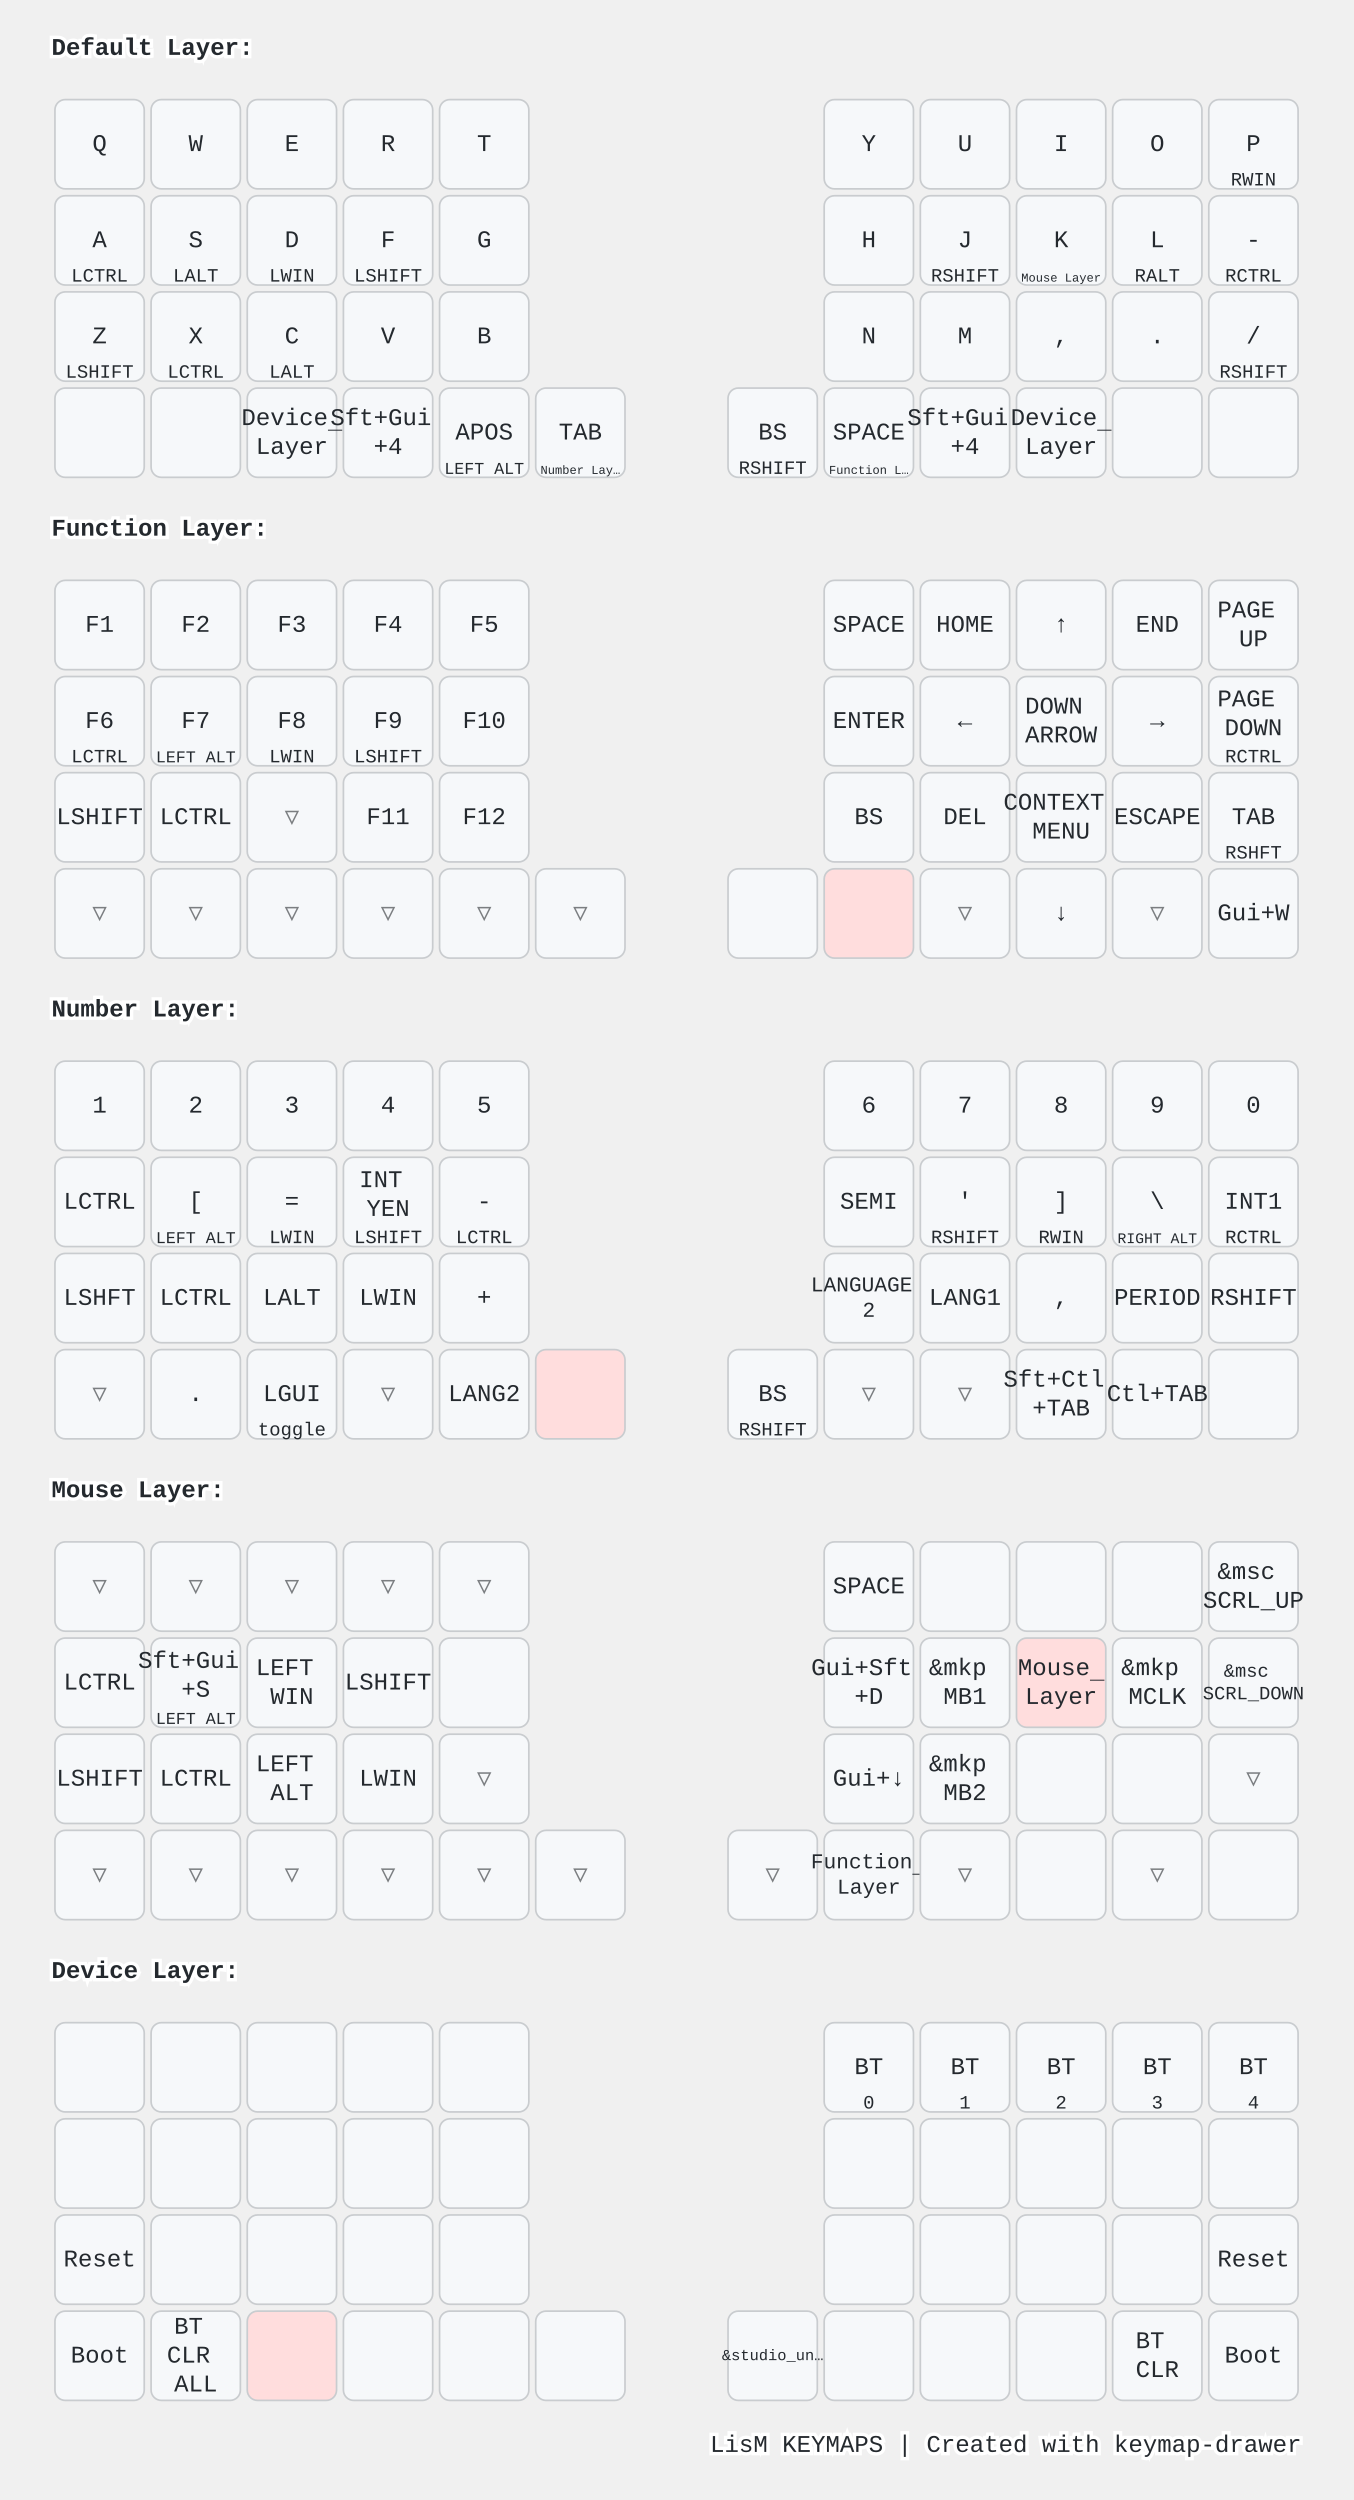
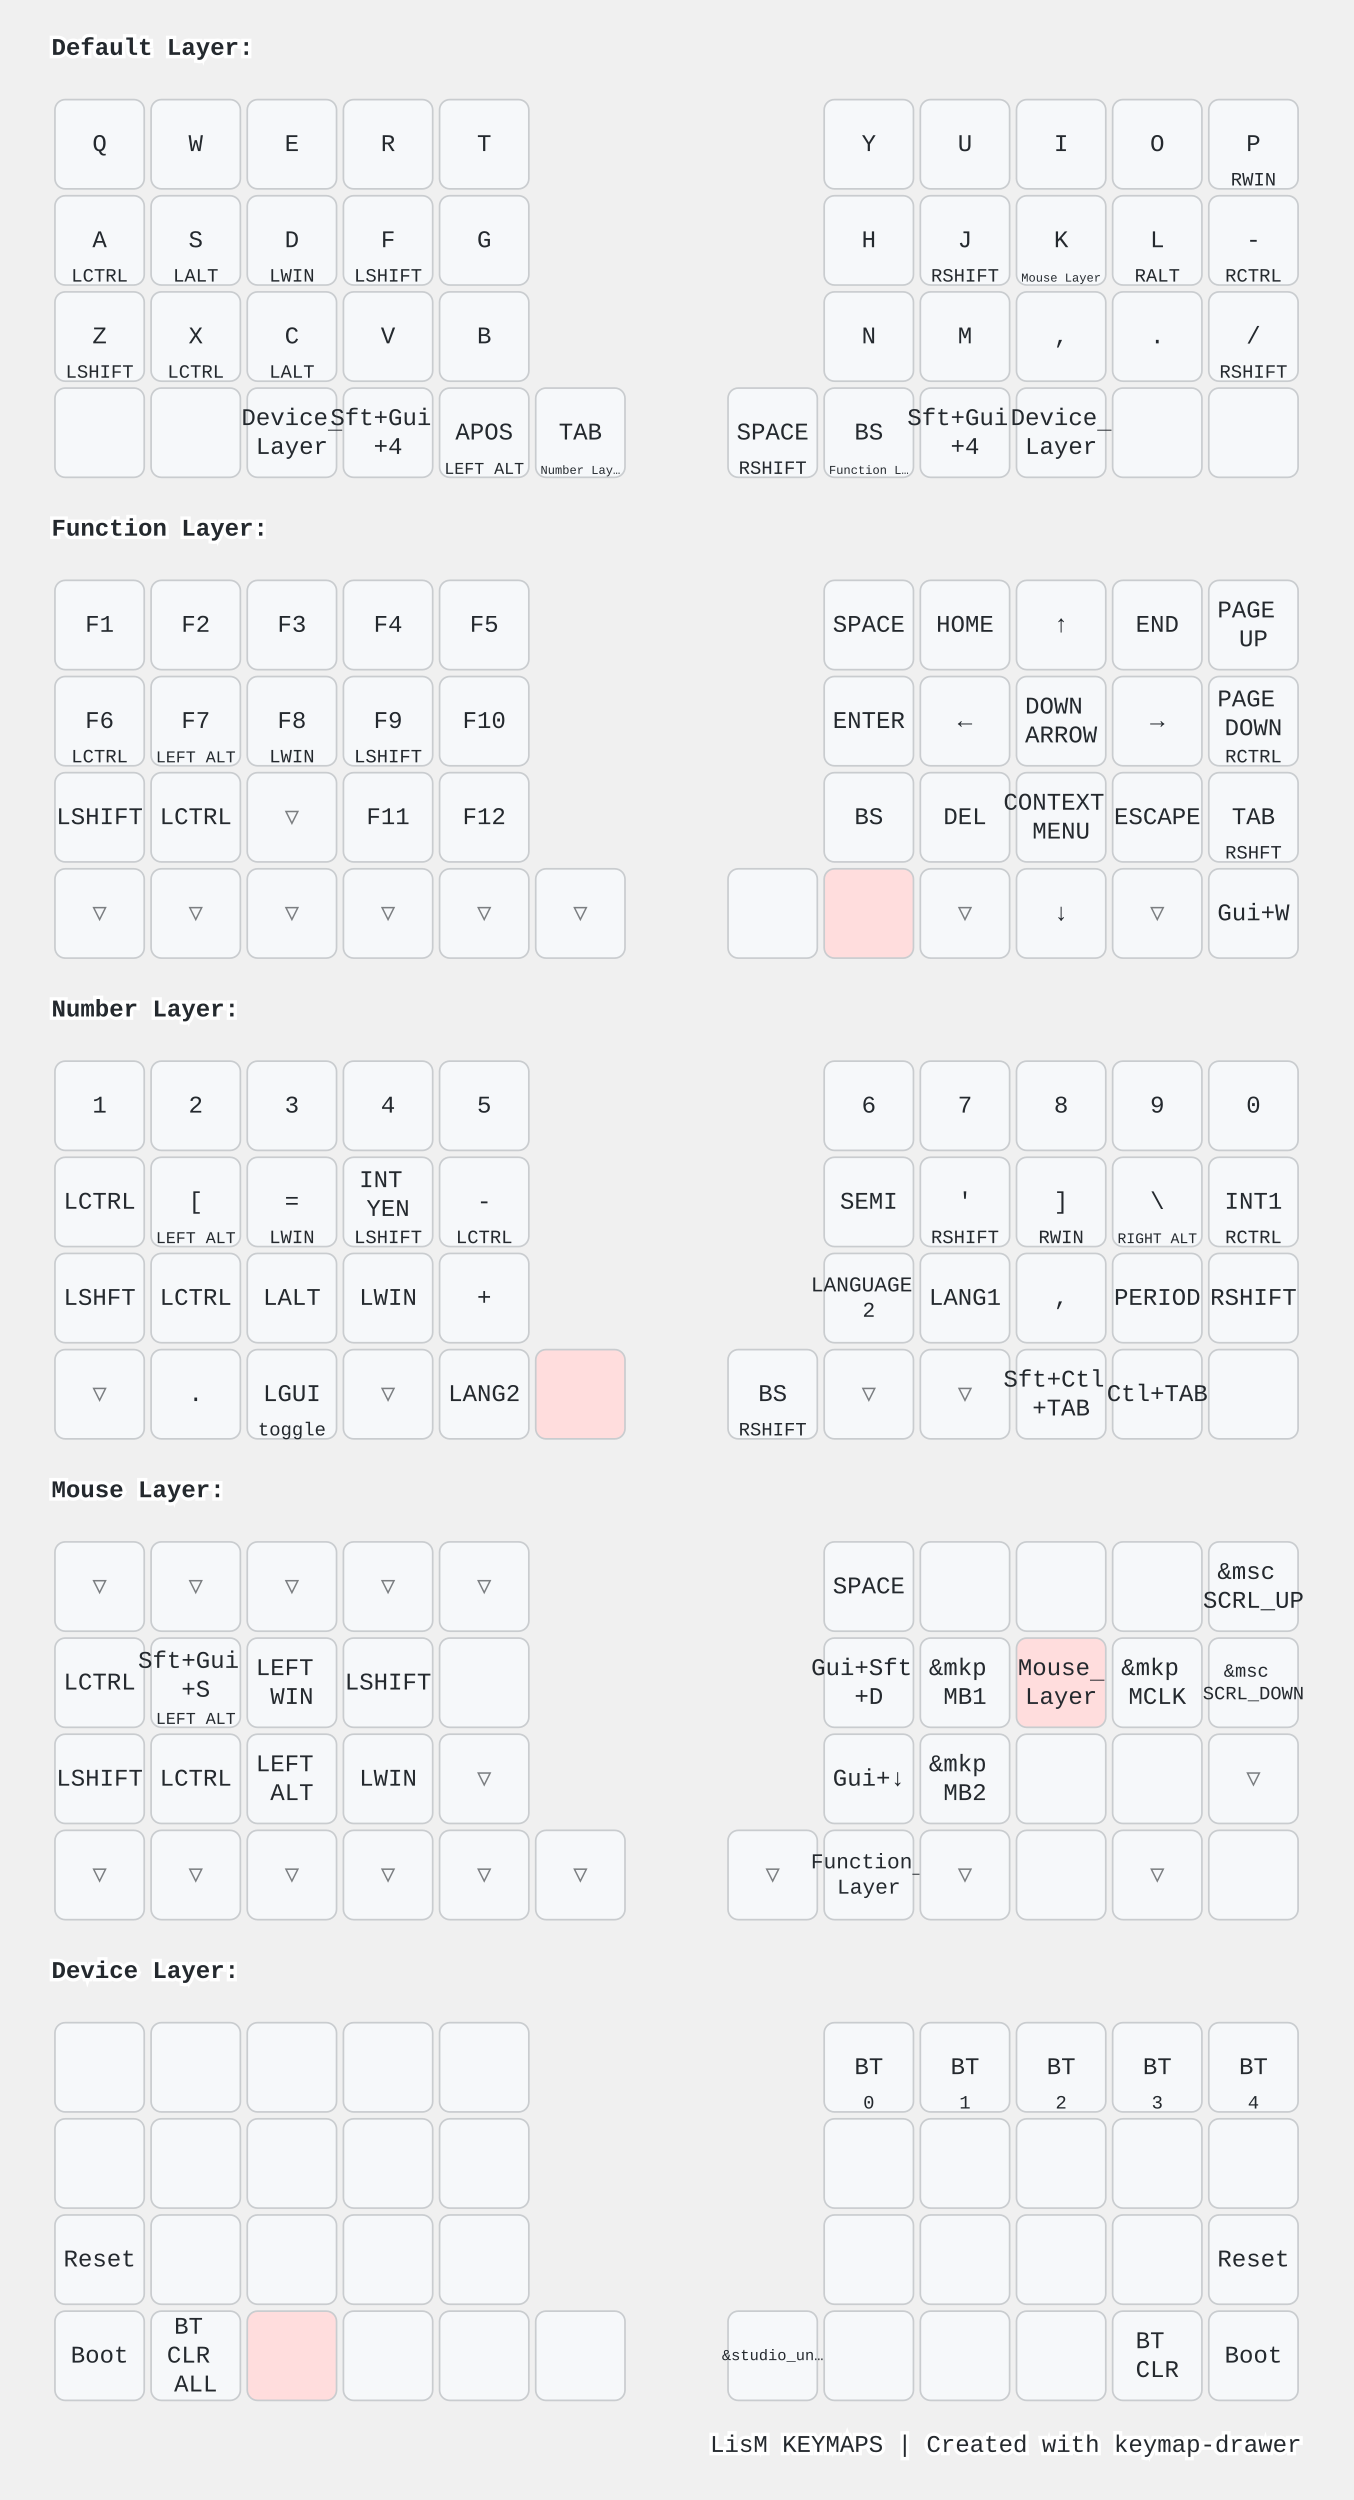
<svg xmlns="http://www.w3.org/2000/svg" width="788" height="1456" viewBox="0 0 788 1456" class="keymap">
  <style>/* inherit to force styles through use tags */
svg path {
    fill: inherit;
}

/* font and background color specifications */
svg.keymap {
    font-family: SFMono-Regular,Consolas,Liberation Mono,Menlo,monospace;
    font-size: 14px;
    font-kerning: normal;
    text-rendering: optimizeLegibility;
    fill: #24292e;
}

/* default key styling */
rect.key {
    fill: #f6f8fa;
}

rect.key, rect.combo {
    stroke: #c9cccf;
    stroke-width: 1;
}

/* default key side styling, only used is draw_key_sides is set */
rect.side {
    filter: brightness(90%);
}

/* color accent for combo boxes */
rect.combo, rect.combo-separate {
    fill: #cdf;
}

/* color accent for held keys */
rect.held, rect.combo.held {
    fill: #fdd;
}

/* color accent for ghost (optional) keys */
rect.ghost, rect.combo.ghost {
    stroke-dasharray: 4, 4;
    stroke-width: 2;
}

text {
    text-anchor: middle;
    dominant-baseline: middle;
}

/* styling for layer labels */
text.label {
    font-weight: bold;
    text-anchor: start;
    stroke: white;
    stroke-width: 4;
    paint-order: stroke;
}

/* styling for optional footer */
text.footer {
    text-anchor: end;
    dominant-baseline: auto;
    stroke: white;
    stroke-width: 4;
    paint-order: stroke;
}

/* styling for combo tap, and key non-tap label text */
text.combo, text.hold, text.shifted, text.left, text.right, text.tl, text.tr, text.bl, text.br {
    font-size: 11px;
}

text.hold, text.bl, text.br {
    text-anchor: middle;
    dominant-baseline: auto;
}

text.shifted, text.tl, text.tr {
    text-anchor: middle;
    dominant-baseline: hanging;
}

text.left, text.tl, text.bl {
    text-anchor: start;
}

text.right, text.tr, text.br {
    text-anchor: end;
}

text.layer-activator {
    text-decoration: underline;
}

/* styling for hold/shifted label text in combo box */
text.combo.hold, text.combo.shifted, text.combo.left, text.combo.right {
    font-size: 8px;
}

/* lighter symbol for transparent keys */
text.trans {
    fill: #7b7e81;
}

/* styling for combo dendrons */
path.combo {
    stroke-width: 1;
    stroke: gray;
    fill: none;
}

/* Start Tabler Icons Cleanup */
/* cannot use height/width with glyphs */
.icon-tabler &gt; path {
    fill: inherit;
    stroke: inherit;
    stroke-width: 2;
}
/* hide tabler's default box */
.icon-tabler &gt; path[stroke="none"][fill="none"] {
    visibility: hidden;
}
/* End Tabler Icons Cleanup */

@media (prefers-color-scheme: dark) {
svg.keymap { fill: #d1d6db; }
rect.key { fill: #3f4750; }
rect.key, rect.combo { stroke: #60666c; }
rect.combo, rect.combo-separate { fill: #1f3d7a; }
rect.held, rect.combo.held { fill: #854747; }
text.label, text.footer { stroke: black; }
text.trans { fill: #7e8184; }
path.combo { stroke: #7f7f7f; }

}</style>
  <g transform="translate(30, 0)" class="layer-Default Layer">
    <text x="0" y="28" class="label" id="Default-Layer">Default Layer:</text>
    <g transform="translate(0, 56)">
      <g transform="translate(28, 28)" class="key keypos-0">
        <rect rx="6" ry="6" x="-26" y="-26" width="52" height="52" class="key" />
        <text x="0" y="0" class="key tap">Q</text>
      </g>
      <g transform="translate(84, 28)" class="key keypos-1">
        <rect rx="6" ry="6" x="-26" y="-26" width="52" height="52" class="key" />
        <text x="0" y="0" class="key tap">W</text>
      </g>
      <g transform="translate(140, 28)" class="key keypos-2">
        <rect rx="6" ry="6" x="-26" y="-26" width="52" height="52" class="key" />
        <text x="0" y="0" class="key tap">E</text>
      </g>
      <g transform="translate(196, 28)" class="key keypos-3">
        <rect rx="6" ry="6" x="-26" y="-26" width="52" height="52" class="key" />
        <text x="0" y="0" class="key tap">R</text>
      </g>
      <g transform="translate(252, 28)" class="key keypos-4">
        <rect rx="6" ry="6" x="-26" y="-26" width="52" height="52" class="key" />
        <text x="0" y="0" class="key tap">T</text>
      </g>
      <g transform="translate(476, 28)" class="key keypos-5">
        <rect rx="6" ry="6" x="-26" y="-26" width="52" height="52" class="key" />
        <text x="0" y="0" class="key tap">Y</text>
      </g>
      <g transform="translate(532, 28)" class="key keypos-6">
        <rect rx="6" ry="6" x="-26" y="-26" width="52" height="52" class="key" />
        <text x="0" y="0" class="key tap">U</text>
      </g>
      <g transform="translate(588, 28)" class="key keypos-7">
        <rect rx="6" ry="6" x="-26" y="-26" width="52" height="52" class="key" />
        <text x="0" y="0" class="key tap">I</text>
      </g>
      <g transform="translate(644, 28)" class="key keypos-8">
        <rect rx="6" ry="6" x="-26" y="-26" width="52" height="52" class="key" />
        <text x="0" y="0" class="key tap">O</text>
      </g>
      <g transform="translate(700, 28)" class="key keypos-9">
        <rect rx="6" ry="6" x="-26" y="-26" width="52" height="52" class="key" />
        <text x="0" y="0" class="key tap">P</text>
        <text x="0" y="24" class="key hold">RWIN</text>
      </g>
      <g transform="translate(28, 84)" class="key keypos-10">
        <rect rx="6" ry="6" x="-26" y="-26" width="52" height="52" class="key" />
        <text x="0" y="0" class="key tap">A</text>
        <text x="0" y="24" class="key hold">LCTRL</text>
      </g>
      <g transform="translate(84, 84)" class="key keypos-11">
        <rect rx="6" ry="6" x="-26" y="-26" width="52" height="52" class="key" />
        <text x="0" y="0" class="key tap">S</text>
        <text x="0" y="24" class="key hold">LALT</text>
      </g>
      <g transform="translate(140, 84)" class="key keypos-12">
        <rect rx="6" ry="6" x="-26" y="-26" width="52" height="52" class="key" />
        <text x="0" y="0" class="key tap">D</text>
        <text x="0" y="24" class="key hold">LWIN</text>
      </g>
      <g transform="translate(196, 84)" class="key keypos-13">
        <rect rx="6" ry="6" x="-26" y="-26" width="52" height="52" class="key" />
        <text x="0" y="0" class="key tap">F</text>
        <text x="0" y="24" class="key hold">LSHIFT</text>
      </g>
      <g transform="translate(252, 84)" class="key keypos-14">
        <rect rx="6" ry="6" x="-26" y="-26" width="52" height="52" class="key" />
        <text x="0" y="0" class="key tap">G</text>
      </g>
      <g transform="translate(476, 84)" class="key keypos-15">
        <rect rx="6" ry="6" x="-26" y="-26" width="52" height="52" class="key" />
        <text x="0" y="0" class="key tap">H</text>
      </g>
      <g transform="translate(532, 84)" class="key keypos-16">
        <rect rx="6" ry="6" x="-26" y="-26" width="52" height="52" class="key" />
        <text x="0" y="0" class="key tap">J</text>
        <text x="0" y="24" class="key hold">RSHIFT</text>
      </g>
      <g transform="translate(588, 84)" class="key keypos-17">
        <rect rx="6" ry="6" x="-26" y="-26" width="52" height="52" class="key" />
        <text x="0" y="0" class="key tap">K</text>
        <a href="#Mouse-Layer">
          <text x="0" y="24" class="key hold layer-activator">
            <tspan style="font-size: 64%">Mouse Layer</tspan>
          </text>
        </a>
      </g>
      <g transform="translate(644, 84)" class="key keypos-18">
        <rect rx="6" ry="6" x="-26" y="-26" width="52" height="52" class="key" />
        <text x="0" y="0" class="key tap">L</text>
        <text x="0" y="24" class="key hold">RALT</text>
      </g>
      <g transform="translate(700, 84)" class="key keypos-19">
        <rect rx="6" ry="6" x="-26" y="-26" width="52" height="52" class="key" />
        <text x="0" y="0" class="key tap">-</text>
        <text x="0" y="24" class="key hold">RCTRL</text>
      </g>
      <g transform="translate(28, 140)" class="key keypos-20">
        <rect rx="6" ry="6" x="-26" y="-26" width="52" height="52" class="key" />
        <text x="0" y="0" class="key tap">Z</text>
        <text x="0" y="24" class="key hold">LSHIFT</text>
      </g>
      <g transform="translate(84, 140)" class="key keypos-21">
        <rect rx="6" ry="6" x="-26" y="-26" width="52" height="52" class="key" />
        <text x="0" y="0" class="key tap">X</text>
        <text x="0" y="24" class="key hold">LCTRL</text>
      </g>
      <g transform="translate(140, 140)" class="key keypos-22">
        <rect rx="6" ry="6" x="-26" y="-26" width="52" height="52" class="key" />
        <text x="0" y="0" class="key tap">C</text>
        <text x="0" y="24" class="key hold">LALT</text>
      </g>
      <g transform="translate(196, 140)" class="key keypos-23">
        <rect rx="6" ry="6" x="-26" y="-26" width="52" height="52" class="key" />
        <text x="0" y="0" class="key tap">V</text>
      </g>
      <g transform="translate(252, 140)" class="key keypos-24">
        <rect rx="6" ry="6" x="-26" y="-26" width="52" height="52" class="key" />
        <text x="0" y="0" class="key tap">B</text>
      </g>
      <g transform="translate(476, 140)" class="key keypos-25">
        <rect rx="6" ry="6" x="-26" y="-26" width="52" height="52" class="key" />
        <text x="0" y="0" class="key tap">N</text>
      </g>
      <g transform="translate(532, 140)" class="key keypos-26">
        <rect rx="6" ry="6" x="-26" y="-26" width="52" height="52" class="key" />
        <text x="0" y="0" class="key tap">M</text>
      </g>
      <g transform="translate(588, 140)" class="key keypos-27">
        <rect rx="6" ry="6" x="-26" y="-26" width="52" height="52" class="key" />
        <text x="0" y="0" class="key tap">,</text>
      </g>
      <g transform="translate(644, 140)" class="key keypos-28">
        <rect rx="6" ry="6" x="-26" y="-26" width="52" height="52" class="key" />
        <text x="0" y="0" class="key tap">.</text>
      </g>
      <g transform="translate(700, 140)" class="key keypos-29">
        <rect rx="6" ry="6" x="-26" y="-26" width="52" height="52" class="key" />
        <text x="0" y="0" class="key tap">/</text>
        <text x="0" y="24" class="key hold">RSHIFT</text>
      </g>
      <g transform="translate(28, 196)" class="key keypos-30">
        <rect rx="6" ry="6" x="-26" y="-26" width="52" height="52" class="key" />
      </g>
      <g transform="translate(84, 196)" class="key keypos-31">
        <rect rx="6" ry="6" x="-26" y="-26" width="52" height="52" class="key" />
      </g>
      <g transform="translate(140, 196)" class="key keypos-32">
        <rect rx="6" ry="6" x="-26" y="-26" width="52" height="52" class="key" />
        <a href="#Device-Layer">
          <text x="0" y="0" class="key tap layer-activator">
            <tspan x="0" dy="-0.6em">Device</tspan>
            <tspan x="0" dy="1.2em">Layer</tspan>
          </text>
        </a>
      </g>
      <g transform="translate(196, 196)" class="key keypos-33">
        <rect rx="6" ry="6" x="-26" y="-26" width="52" height="52" class="key" />
        <text x="0" y="0" class="key tap">
          <tspan x="0" dy="-0.6em">Sft+Gui</tspan>
          <tspan x="0" dy="1.2em">+4</tspan>
        </text>
      </g>
      <g transform="translate(252, 196)" class="key keypos-34">
        <rect rx="6" ry="6" x="-26" y="-26" width="52" height="52" class="key" />
        <text x="0" y="0" class="key tap">APOS</text>
        <text x="0" y="24" class="key hold">
          <tspan style="font-size: 88%">LEFT ALT</tspan>
        </text>
      </g>
      <g transform="translate(308, 196)" class="key keypos-35">
        <rect rx="6" ry="6" x="-26" y="-26" width="52" height="52" class="key" />
        <text x="0" y="0" class="key tap">TAB</text>
        <a href="#Number-Layer">
          <text x="0" y="24" class="key hold layer-activator">
            <tspan style="font-size: 64%">Number Lay…</tspan>
          </text>
        </a>
      </g>
      <g transform="translate(420, 196)" class="key keypos-36">
        <rect rx="6" ry="6" x="-26" y="-26" width="52" height="52" class="key" />
+         <text x="0" y="0" class="key tap">SPACE</text>
+         <text x="0" y="24" class="key hold">RSHIFT</text>
+       </g>
+       <g transform="translate(476, 196)" class="key keypos-37">
+         <rect rx="6" ry="6" x="-26" y="-26" width="52" height="52" class="key" />
        <text x="0" y="0" class="key tap">BS</text>
-         <text x="0" y="24" class="key hold">RSHIFT</text>
-       </g>
-       <g transform="translate(476, 196)" class="key keypos-37">
-         <rect rx="6" ry="6" x="-26" y="-26" width="52" height="52" class="key" />
-         <text x="0" y="0" class="key tap">SPACE</text>
        <a href="#Function-Layer">
          <text x="0" y="24" class="key hold layer-activator">
            <tspan style="font-size: 64%">Function L…</tspan>
          </text>
        </a>
      </g>
      <g transform="translate(532, 196)" class="key keypos-38">
        <rect rx="6" ry="6" x="-26" y="-26" width="52" height="52" class="key" />
        <text x="0" y="0" class="key tap">
          <tspan x="0" dy="-0.6em">Sft+Gui</tspan>
          <tspan x="0" dy="1.2em">+4</tspan>
        </text>
      </g>
      <g transform="translate(588, 196)" class="key keypos-39">
        <rect rx="6" ry="6" x="-26" y="-26" width="52" height="52" class="key" />
        <a href="#Device-Layer">
          <text x="0" y="0" class="key tap layer-activator">
            <tspan x="0" dy="-0.6em">Device</tspan>
            <tspan x="0" dy="1.2em">Layer</tspan>
          </text>
        </a>
      </g>
      <g transform="translate(644, 196)" class="key keypos-40">
        <rect rx="6" ry="6" x="-26" y="-26" width="52" height="52" class="key" />
      </g>
      <g transform="translate(700, 196)" class="key keypos-41">
        <rect rx="6" ry="6" x="-26" y="-26" width="52" height="52" class="key" />
      </g>
    </g>
  </g>
  <g transform="translate(30, 280)" class="layer-Function Layer">
    <text x="0" y="28" class="label" id="Function-Layer">Function Layer:</text>
    <g transform="translate(0, 56)">
      <g transform="translate(28, 28)" class="key keypos-0">
        <rect rx="6" ry="6" x="-26" y="-26" width="52" height="52" class="key" />
        <text x="0" y="0" class="key tap">F1</text>
      </g>
      <g transform="translate(84, 28)" class="key keypos-1">
        <rect rx="6" ry="6" x="-26" y="-26" width="52" height="52" class="key" />
        <text x="0" y="0" class="key tap">F2</text>
      </g>
      <g transform="translate(140, 28)" class="key keypos-2">
        <rect rx="6" ry="6" x="-26" y="-26" width="52" height="52" class="key" />
        <text x="0" y="0" class="key tap">F3</text>
      </g>
      <g transform="translate(196, 28)" class="key keypos-3">
        <rect rx="6" ry="6" x="-26" y="-26" width="52" height="52" class="key" />
        <text x="0" y="0" class="key tap">F4</text>
      </g>
      <g transform="translate(252, 28)" class="key keypos-4">
        <rect rx="6" ry="6" x="-26" y="-26" width="52" height="52" class="key" />
        <text x="0" y="0" class="key tap">F5</text>
      </g>
      <g transform="translate(476, 28)" class="key keypos-5">
        <rect rx="6" ry="6" x="-26" y="-26" width="52" height="52" class="key" />
        <text x="0" y="0" class="key tap">SPACE</text>
      </g>
      <g transform="translate(532, 28)" class="key keypos-6">
        <rect rx="6" ry="6" x="-26" y="-26" width="52" height="52" class="key" />
        <text x="0" y="0" class="key tap">HOME</text>
      </g>
      <g transform="translate(588, 28)" class="key keypos-7">
        <rect rx="6" ry="6" x="-26" y="-26" width="52" height="52" class="key" />
        <text x="0" y="0" class="key tap">↑</text>
      </g>
      <g transform="translate(644, 28)" class="key keypos-8">
        <rect rx="6" ry="6" x="-26" y="-26" width="52" height="52" class="key" />
        <text x="0" y="0" class="key tap">END</text>
      </g>
      <g transform="translate(700, 28)" class="key keypos-9">
        <rect rx="6" ry="6" x="-26" y="-26" width="52" height="52" class="key" />
        <text x="0" y="0" class="key tap">
          <tspan x="0" dy="-0.6em">PAGE</tspan>
          <tspan x="0" dy="1.2em">UP</tspan>
        </text>
      </g>
      <g transform="translate(28, 84)" class="key keypos-10">
        <rect rx="6" ry="6" x="-26" y="-26" width="52" height="52" class="key" />
        <text x="0" y="0" class="key tap">F6</text>
        <text x="0" y="24" class="key hold">LCTRL</text>
      </g>
      <g transform="translate(84, 84)" class="key keypos-11">
        <rect rx="6" ry="6" x="-26" y="-26" width="52" height="52" class="key" />
        <text x="0" y="0" class="key tap">F7</text>
        <text x="0" y="24" class="key hold">
          <tspan style="font-size: 88%">LEFT ALT</tspan>
        </text>
      </g>
      <g transform="translate(140, 84)" class="key keypos-12">
        <rect rx="6" ry="6" x="-26" y="-26" width="52" height="52" class="key" />
        <text x="0" y="0" class="key tap">F8</text>
        <text x="0" y="24" class="key hold">LWIN</text>
      </g>
      <g transform="translate(196, 84)" class="key keypos-13">
        <rect rx="6" ry="6" x="-26" y="-26" width="52" height="52" class="key" />
        <text x="0" y="0" class="key tap">F9</text>
        <text x="0" y="24" class="key hold">LSHIFT</text>
      </g>
      <g transform="translate(252, 84)" class="key keypos-14">
        <rect rx="6" ry="6" x="-26" y="-26" width="52" height="52" class="key" />
        <text x="0" y="0" class="key tap">F10</text>
      </g>
      <g transform="translate(476, 84)" class="key keypos-15">
        <rect rx="6" ry="6" x="-26" y="-26" width="52" height="52" class="key" />
        <text x="0" y="0" class="key tap">ENTER</text>
      </g>
      <g transform="translate(532, 84)" class="key keypos-16">
        <rect rx="6" ry="6" x="-26" y="-26" width="52" height="52" class="key" />
        <text x="0" y="0" class="key tap">←</text>
      </g>
      <g transform="translate(588, 84)" class="key keypos-17">
        <rect rx="6" ry="6" x="-26" y="-26" width="52" height="52" class="key" />
        <text x="0" y="0" class="key tap">
          <tspan x="0" dy="-0.6em">DOWN</tspan>
          <tspan x="0" dy="1.2em">ARROW</tspan>
        </text>
      </g>
      <g transform="translate(644, 84)" class="key keypos-18">
        <rect rx="6" ry="6" x="-26" y="-26" width="52" height="52" class="key" />
        <text x="0" y="0" class="key tap">→</text>
      </g>
      <g transform="translate(700, 84)" class="key keypos-19">
        <rect rx="6" ry="6" x="-26" y="-26" width="52" height="52" class="key" />
        <text x="0" y="0" class="key tap">
          <tspan x="0" dy="-0.9em">PAGE</tspan>
          <tspan x="0" dy="1.2em">DOWN</tspan>
        </text>
        <text x="0" y="24" class="key hold">RCTRL</text>
      </g>
      <g transform="translate(28, 140)" class="key keypos-20">
        <rect rx="6" ry="6" x="-26" y="-26" width="52" height="52" class="key" />
        <text x="0" y="0" class="key tap">LSHIFT</text>
      </g>
      <g transform="translate(84, 140)" class="key keypos-21">
        <rect rx="6" ry="6" x="-26" y="-26" width="52" height="52" class="key" />
        <text x="0" y="0" class="key tap">LCTRL</text>
      </g>
      <g transform="translate(140, 140)" class="key trans keypos-22">
        <rect rx="6" ry="6" x="-26" y="-26" width="52" height="52" class="key trans" />
        <text x="0" y="0" class="key trans tap">▽</text>
      </g>
      <g transform="translate(196, 140)" class="key keypos-23">
        <rect rx="6" ry="6" x="-26" y="-26" width="52" height="52" class="key" />
        <text x="0" y="0" class="key tap">F11</text>
      </g>
      <g transform="translate(252, 140)" class="key keypos-24">
        <rect rx="6" ry="6" x="-26" y="-26" width="52" height="52" class="key" />
        <text x="0" y="0" class="key tap">F12</text>
      </g>
      <g transform="translate(476, 140)" class="key keypos-25">
        <rect rx="6" ry="6" x="-26" y="-26" width="52" height="52" class="key" />
        <text x="0" y="0" class="key tap">BS</text>
      </g>
      <g transform="translate(532, 140)" class="key keypos-26">
        <rect rx="6" ry="6" x="-26" y="-26" width="52" height="52" class="key" />
        <text x="0" y="0" class="key tap">DEL</text>
      </g>
      <g transform="translate(588, 140)" class="key keypos-27">
        <rect rx="6" ry="6" x="-26" y="-26" width="52" height="52" class="key" />
        <text x="0" y="0" class="key tap">
          <tspan x="0" dy="-0.6em">CONTEXT</tspan>
          <tspan x="0" dy="1.2em">MENU</tspan>
        </text>
      </g>
      <g transform="translate(644, 140)" class="key keypos-28">
        <rect rx="6" ry="6" x="-26" y="-26" width="52" height="52" class="key" />
        <text x="0" y="0" class="key tap">ESCAPE</text>
      </g>
      <g transform="translate(700, 140)" class="key keypos-29">
        <rect rx="6" ry="6" x="-26" y="-26" width="52" height="52" class="key" />
        <text x="0" y="0" class="key tap">TAB</text>
        <text x="0" y="24" class="key hold">RSHFT</text>
      </g>
      <g transform="translate(28, 196)" class="key trans keypos-30">
        <rect rx="6" ry="6" x="-26" y="-26" width="52" height="52" class="key trans" />
        <text x="0" y="0" class="key trans tap">▽</text>
      </g>
      <g transform="translate(84, 196)" class="key trans keypos-31">
        <rect rx="6" ry="6" x="-26" y="-26" width="52" height="52" class="key trans" />
        <text x="0" y="0" class="key trans tap">▽</text>
      </g>
      <g transform="translate(140, 196)" class="key trans keypos-32">
        <rect rx="6" ry="6" x="-26" y="-26" width="52" height="52" class="key trans" />
        <text x="0" y="0" class="key trans tap">▽</text>
      </g>
      <g transform="translate(196, 196)" class="key trans keypos-33">
        <rect rx="6" ry="6" x="-26" y="-26" width="52" height="52" class="key trans" />
        <text x="0" y="0" class="key trans tap">▽</text>
      </g>
      <g transform="translate(252, 196)" class="key trans keypos-34">
        <rect rx="6" ry="6" x="-26" y="-26" width="52" height="52" class="key trans" />
        <text x="0" y="0" class="key trans tap">▽</text>
      </g>
      <g transform="translate(308, 196)" class="key trans keypos-35">
        <rect rx="6" ry="6" x="-26" y="-26" width="52" height="52" class="key trans" />
        <text x="0" y="0" class="key trans tap">▽</text>
      </g>
      <g transform="translate(420, 196)" class="key keypos-36">
        <rect rx="6" ry="6" x="-26" y="-26" width="52" height="52" class="key" />
      </g>
      <g transform="translate(476, 196)" class="key held keypos-37">
        <rect rx="6" ry="6" x="-26" y="-26" width="52" height="52" class="key held" />
      </g>
      <g transform="translate(532, 196)" class="key trans keypos-38">
        <rect rx="6" ry="6" x="-26" y="-26" width="52" height="52" class="key trans" />
        <text x="0" y="0" class="key trans tap">▽</text>
      </g>
      <g transform="translate(588, 196)" class="key keypos-39">
        <rect rx="6" ry="6" x="-26" y="-26" width="52" height="52" class="key" />
        <text x="0" y="0" class="key tap">↓</text>
      </g>
      <g transform="translate(644, 196)" class="key trans keypos-40">
        <rect rx="6" ry="6" x="-26" y="-26" width="52" height="52" class="key trans" />
        <text x="0" y="0" class="key trans tap">▽</text>
      </g>
      <g transform="translate(700, 196)" class="key keypos-41">
        <rect rx="6" ry="6" x="-26" y="-26" width="52" height="52" class="key" />
        <text x="0" y="0" class="key tap">Gui+W</text>
      </g>
    </g>
  </g>
  <g transform="translate(30, 560)" class="layer-Number Layer">
    <text x="0" y="28" class="label" id="Number-Layer">Number Layer:</text>
    <g transform="translate(0, 56)">
      <g transform="translate(28, 28)" class="key keypos-0">
        <rect rx="6" ry="6" x="-26" y="-26" width="52" height="52" class="key" />
        <text x="0" y="0" class="key tap">1</text>
      </g>
      <g transform="translate(84, 28)" class="key keypos-1">
        <rect rx="6" ry="6" x="-26" y="-26" width="52" height="52" class="key" />
        <text x="0" y="0" class="key tap">2</text>
      </g>
      <g transform="translate(140, 28)" class="key keypos-2">
        <rect rx="6" ry="6" x="-26" y="-26" width="52" height="52" class="key" />
        <text x="0" y="0" class="key tap">3</text>
      </g>
      <g transform="translate(196, 28)" class="key keypos-3">
        <rect rx="6" ry="6" x="-26" y="-26" width="52" height="52" class="key" />
        <text x="0" y="0" class="key tap">4</text>
      </g>
      <g transform="translate(252, 28)" class="key keypos-4">
        <rect rx="6" ry="6" x="-26" y="-26" width="52" height="52" class="key" />
        <text x="0" y="0" class="key tap">5</text>
      </g>
      <g transform="translate(476, 28)" class="key keypos-5">
        <rect rx="6" ry="6" x="-26" y="-26" width="52" height="52" class="key" />
        <text x="0" y="0" class="key tap">6</text>
      </g>
      <g transform="translate(532, 28)" class="key keypos-6">
        <rect rx="6" ry="6" x="-26" y="-26" width="52" height="52" class="key" />
        <text x="0" y="0" class="key tap">7</text>
      </g>
      <g transform="translate(588, 28)" class="key keypos-7">
        <rect rx="6" ry="6" x="-26" y="-26" width="52" height="52" class="key" />
        <text x="0" y="0" class="key tap">8</text>
      </g>
      <g transform="translate(644, 28)" class="key keypos-8">
        <rect rx="6" ry="6" x="-26" y="-26" width="52" height="52" class="key" />
        <text x="0" y="0" class="key tap">9</text>
      </g>
      <g transform="translate(700, 28)" class="key keypos-9">
        <rect rx="6" ry="6" x="-26" y="-26" width="52" height="52" class="key" />
        <text x="0" y="0" class="key tap">0</text>
      </g>
      <g transform="translate(28, 84)" class="key keypos-10">
        <rect rx="6" ry="6" x="-26" y="-26" width="52" height="52" class="key" />
        <text x="0" y="0" class="key tap">LCTRL</text>
      </g>
      <g transform="translate(84, 84)" class="key keypos-11">
        <rect rx="6" ry="6" x="-26" y="-26" width="52" height="52" class="key" />
        <text x="0" y="0" class="key tap">[</text>
        <text x="0" y="24" class="key hold">
          <tspan style="font-size: 88%">LEFT ALT</tspan>
        </text>
      </g>
      <g transform="translate(140, 84)" class="key keypos-12">
        <rect rx="6" ry="6" x="-26" y="-26" width="52" height="52" class="key" />
        <text x="0" y="0" class="key tap">=</text>
        <text x="0" y="24" class="key hold">LWIN</text>
      </g>
      <g transform="translate(196, 84)" class="key keypos-13">
        <rect rx="6" ry="6" x="-26" y="-26" width="52" height="52" class="key" />
        <text x="0" y="0" class="key tap">
          <tspan x="0" dy="-0.9em">INT</tspan>
          <tspan x="0" dy="1.2em">YEN</tspan>
        </text>
        <text x="0" y="24" class="key hold">LSHIFT</text>
      </g>
      <g transform="translate(252, 84)" class="key keypos-14">
        <rect rx="6" ry="6" x="-26" y="-26" width="52" height="52" class="key" />
        <text x="0" y="0" class="key tap">-</text>
        <text x="0" y="24" class="key hold">LCTRL</text>
      </g>
      <g transform="translate(476, 84)" class="key keypos-15">
        <rect rx="6" ry="6" x="-26" y="-26" width="52" height="52" class="key" />
        <text x="0" y="0" class="key tap">SEMI</text>
      </g>
      <g transform="translate(532, 84)" class="key keypos-16">
        <rect rx="6" ry="6" x="-26" y="-26" width="52" height="52" class="key" />
        <text x="0" y="0" class="key tap">'</text>
        <text x="0" y="24" class="key hold">RSHIFT</text>
      </g>
      <g transform="translate(588, 84)" class="key keypos-17">
        <rect rx="6" ry="6" x="-26" y="-26" width="52" height="52" class="key" />
        <text x="0" y="0" class="key tap">]</text>
        <text x="0" y="24" class="key hold">RWIN</text>
      </g>
      <g transform="translate(644, 84)" class="key keypos-18">
        <rect rx="6" ry="6" x="-26" y="-26" width="52" height="52" class="key" />
        <text x="0" y="0" class="key tap">\</text>
        <text x="0" y="24" class="key hold">
          <tspan style="font-size: 78%">RIGHT ALT</tspan>
        </text>
      </g>
      <g transform="translate(700, 84)" class="key keypos-19">
        <rect rx="6" ry="6" x="-26" y="-26" width="52" height="52" class="key" />
        <text x="0" y="0" class="key tap">INT1</text>
        <text x="0" y="24" class="key hold">RCTRL</text>
      </g>
      <g transform="translate(28, 140)" class="key keypos-20">
        <rect rx="6" ry="6" x="-26" y="-26" width="52" height="52" class="key" />
        <text x="0" y="0" class="key tap">LSHFT</text>
      </g>
      <g transform="translate(84, 140)" class="key keypos-21">
        <rect rx="6" ry="6" x="-26" y="-26" width="52" height="52" class="key" />
        <text x="0" y="0" class="key tap">LCTRL</text>
      </g>
      <g transform="translate(140, 140)" class="key keypos-22">
        <rect rx="6" ry="6" x="-26" y="-26" width="52" height="52" class="key" />
        <text x="0" y="0" class="key tap">LALT</text>
      </g>
      <g transform="translate(196, 140)" class="key keypos-23">
        <rect rx="6" ry="6" x="-26" y="-26" width="52" height="52" class="key" />
        <text x="0" y="0" class="key tap">LWIN</text>
      </g>
      <g transform="translate(252, 140)" class="key keypos-24">
        <rect rx="6" ry="6" x="-26" y="-26" width="52" height="52" class="key" />
        <text x="0" y="0" class="key tap">+</text>
      </g>
      <g transform="translate(476, 140)" class="key keypos-25">
        <rect rx="6" ry="6" x="-26" y="-26" width="52" height="52" class="key" />
        <text x="0" y="0" class="key tap">
          <tspan x="0" dy="-0.6em" style="font-size: 88%">LANGUAGE</tspan>
          <tspan x="0" dy="1.2em" style="font-size: 88%">2</tspan>
        </text>
      </g>
      <g transform="translate(532, 140)" class="key keypos-26">
        <rect rx="6" ry="6" x="-26" y="-26" width="52" height="52" class="key" />
        <text x="0" y="0" class="key tap">LANG1</text>
      </g>
      <g transform="translate(588, 140)" class="key keypos-27">
        <rect rx="6" ry="6" x="-26" y="-26" width="52" height="52" class="key" />
        <text x="0" y="0" class="key tap">,</text>
      </g>
      <g transform="translate(644, 140)" class="key keypos-28">
        <rect rx="6" ry="6" x="-26" y="-26" width="52" height="52" class="key" />
        <text x="0" y="0" class="key tap">PERIOD</text>
      </g>
      <g transform="translate(700, 140)" class="key keypos-29">
        <rect rx="6" ry="6" x="-26" y="-26" width="52" height="52" class="key" />
        <text x="0" y="0" class="key tap">RSHIFT</text>
      </g>
      <g transform="translate(28, 196)" class="key trans keypos-30">
        <rect rx="6" ry="6" x="-26" y="-26" width="52" height="52" class="key trans" />
        <text x="0" y="0" class="key trans tap">▽</text>
      </g>
      <g transform="translate(84, 196)" class="key keypos-31">
        <rect rx="6" ry="6" x="-26" y="-26" width="52" height="52" class="key" />
        <text x="0" y="0" class="key tap">.</text>
      </g>
      <g transform="translate(140, 196)" class="key keypos-32">
        <rect rx="6" ry="6" x="-26" y="-26" width="52" height="52" class="key" />
        <text x="0" y="0" class="key tap">LGUI</text>
        <text x="0" y="24" class="key hold">toggle</text>
      </g>
      <g transform="translate(196, 196)" class="key trans keypos-33">
        <rect rx="6" ry="6" x="-26" y="-26" width="52" height="52" class="key trans" />
        <text x="0" y="0" class="key trans tap">▽</text>
      </g>
      <g transform="translate(252, 196)" class="key keypos-34">
        <rect rx="6" ry="6" x="-26" y="-26" width="52" height="52" class="key" />
        <text x="0" y="0" class="key tap">LANG2</text>
      </g>
      <g transform="translate(308, 196)" class="key held keypos-35">
        <rect rx="6" ry="6" x="-26" y="-26" width="52" height="52" class="key held" />
      </g>
      <g transform="translate(420, 196)" class="key keypos-36">
        <rect rx="6" ry="6" x="-26" y="-26" width="52" height="52" class="key" />
        <text x="0" y="0" class="key tap">BS</text>
        <text x="0" y="24" class="key hold">RSHIFT</text>
      </g>
      <g transform="translate(476, 196)" class="key trans keypos-37">
        <rect rx="6" ry="6" x="-26" y="-26" width="52" height="52" class="key trans" />
        <text x="0" y="0" class="key trans tap">▽</text>
      </g>
      <g transform="translate(532, 196)" class="key trans keypos-38">
        <rect rx="6" ry="6" x="-26" y="-26" width="52" height="52" class="key trans" />
        <text x="0" y="0" class="key trans tap">▽</text>
      </g>
      <g transform="translate(588, 196)" class="key keypos-39">
        <rect rx="6" ry="6" x="-26" y="-26" width="52" height="52" class="key" />
        <text x="0" y="0" class="key tap">
          <tspan x="0" dy="-0.6em">Sft+Ctl</tspan>
          <tspan x="0" dy="1.2em">+TAB</tspan>
        </text>
      </g>
      <g transform="translate(644, 196)" class="key keypos-40">
        <rect rx="6" ry="6" x="-26" y="-26" width="52" height="52" class="key" />
        <text x="0" y="0" class="key tap">Ctl+TAB</text>
      </g>
      <g transform="translate(700, 196)" class="key keypos-41">
        <rect rx="6" ry="6" x="-26" y="-26" width="52" height="52" class="key" />
      </g>
    </g>
  </g>
  <g transform="translate(30, 840)" class="layer-Mouse Layer">
    <text x="0" y="28" class="label" id="Mouse-Layer">Mouse Layer:</text>
    <g transform="translate(0, 56)">
      <g transform="translate(28, 28)" class="key trans keypos-0">
        <rect rx="6" ry="6" x="-26" y="-26" width="52" height="52" class="key trans" />
        <text x="0" y="0" class="key trans tap">▽</text>
      </g>
      <g transform="translate(84, 28)" class="key trans keypos-1">
        <rect rx="6" ry="6" x="-26" y="-26" width="52" height="52" class="key trans" />
        <text x="0" y="0" class="key trans tap">▽</text>
      </g>
      <g transform="translate(140, 28)" class="key trans keypos-2">
        <rect rx="6" ry="6" x="-26" y="-26" width="52" height="52" class="key trans" />
        <text x="0" y="0" class="key trans tap">▽</text>
      </g>
      <g transform="translate(196, 28)" class="key trans keypos-3">
        <rect rx="6" ry="6" x="-26" y="-26" width="52" height="52" class="key trans" />
        <text x="0" y="0" class="key trans tap">▽</text>
      </g>
      <g transform="translate(252, 28)" class="key trans keypos-4">
        <rect rx="6" ry="6" x="-26" y="-26" width="52" height="52" class="key trans" />
        <text x="0" y="0" class="key trans tap">▽</text>
      </g>
      <g transform="translate(476, 28)" class="key keypos-5">
        <rect rx="6" ry="6" x="-26" y="-26" width="52" height="52" class="key" />
        <text x="0" y="0" class="key tap">SPACE</text>
      </g>
      <g transform="translate(532, 28)" class="key keypos-6">
        <rect rx="6" ry="6" x="-26" y="-26" width="52" height="52" class="key" />
      </g>
      <g transform="translate(588, 28)" class="key keypos-7">
        <rect rx="6" ry="6" x="-26" y="-26" width="52" height="52" class="key" />
      </g>
      <g transform="translate(644, 28)" class="key keypos-8">
        <rect rx="6" ry="6" x="-26" y="-26" width="52" height="52" class="key" />
      </g>
      <g transform="translate(700, 28)" class="key keypos-9">
        <rect rx="6" ry="6" x="-26" y="-26" width="52" height="52" class="key" />
        <text x="0" y="0" class="key tap">
          <tspan x="0" dy="-0.6em">&amp;msc</tspan>
          <tspan x="0" dy="1.2em">SCRL_UP</tspan>
        </text>
      </g>
      <g transform="translate(28, 84)" class="key keypos-10">
        <rect rx="6" ry="6" x="-26" y="-26" width="52" height="52" class="key" />
        <text x="0" y="0" class="key tap">LCTRL</text>
      </g>
      <g transform="translate(84, 84)" class="key keypos-11">
        <rect rx="6" ry="6" x="-26" y="-26" width="52" height="52" class="key" />
        <text x="0" y="0" class="key tap">
          <tspan x="0" dy="-0.9em">Sft+Gui</tspan>
          <tspan x="0" dy="1.2em">+S</tspan>
        </text>
        <text x="0" y="24" class="key hold">
          <tspan style="font-size: 88%">LEFT ALT</tspan>
        </text>
      </g>
      <g transform="translate(140, 84)" class="key keypos-12">
        <rect rx="6" ry="6" x="-26" y="-26" width="52" height="52" class="key" />
        <text x="0" y="0" class="key tap">
          <tspan x="0" dy="-0.6em">LEFT</tspan>
          <tspan x="0" dy="1.2em">WIN</tspan>
        </text>
      </g>
      <g transform="translate(196, 84)" class="key keypos-13">
        <rect rx="6" ry="6" x="-26" y="-26" width="52" height="52" class="key" />
        <text x="0" y="0" class="key tap">LSHIFT</text>
      </g>
      <g transform="translate(252, 84)" class="key keypos-14">
        <rect rx="6" ry="6" x="-26" y="-26" width="52" height="52" class="key" />
      </g>
      <g transform="translate(476, 84)" class="key keypos-15">
        <rect rx="6" ry="6" x="-26" y="-26" width="52" height="52" class="key" />
        <text x="0" y="0" class="key tap">
          <tspan x="0" dy="-0.6em">Gui+Sft</tspan>
          <tspan x="0" dy="1.2em">+D</tspan>
        </text>
      </g>
      <g transform="translate(532, 84)" class="key keypos-16">
        <rect rx="6" ry="6" x="-26" y="-26" width="52" height="52" class="key" />
        <text x="0" y="0" class="key tap">
          <tspan x="0" dy="-0.6em">&amp;mkp</tspan>
          <tspan x="0" dy="1.2em">MB1</tspan>
        </text>
      </g>
      <g transform="translate(588, 84)" class="key held keypos-17">
        <rect rx="6" ry="6" x="-26" y="-26" width="52" height="52" class="key held" />
        <a href="#Mouse-Layer">
          <text x="0" y="0" class="key held tap layer-activator">
            <tspan x="0" dy="-0.6em">Mouse</tspan>
            <tspan x="0" dy="1.2em">Layer</tspan>
          </text>
        </a>
      </g>
      <g transform="translate(644, 84)" class="key keypos-18">
        <rect rx="6" ry="6" x="-26" y="-26" width="52" height="52" class="key" />
        <text x="0" y="0" class="key tap">
          <tspan x="0" dy="-0.6em">&amp;mkp</tspan>
          <tspan x="0" dy="1.2em">MCLK</tspan>
        </text>
      </g>
      <g transform="translate(700, 84)" class="key keypos-19">
        <rect rx="6" ry="6" x="-26" y="-26" width="52" height="52" class="key" />
        <text x="0" y="0" class="key tap">
          <tspan x="0" dy="-0.6em" style="font-size: 78%">&amp;msc</tspan>
          <tspan x="0" dy="1.2em" style="font-size: 78%">SCRL_DOWN</tspan>
        </text>
      </g>
      <g transform="translate(28, 140)" class="key keypos-20">
        <rect rx="6" ry="6" x="-26" y="-26" width="52" height="52" class="key" />
        <text x="0" y="0" class="key tap">LSHIFT</text>
      </g>
      <g transform="translate(84, 140)" class="key keypos-21">
        <rect rx="6" ry="6" x="-26" y="-26" width="52" height="52" class="key" />
        <text x="0" y="0" class="key tap">LCTRL</text>
      </g>
      <g transform="translate(140, 140)" class="key keypos-22">
        <rect rx="6" ry="6" x="-26" y="-26" width="52" height="52" class="key" />
        <text x="0" y="0" class="key tap">
          <tspan x="0" dy="-0.6em">LEFT</tspan>
          <tspan x="0" dy="1.2em">ALT</tspan>
        </text>
      </g>
      <g transform="translate(196, 140)" class="key keypos-23">
        <rect rx="6" ry="6" x="-26" y="-26" width="52" height="52" class="key" />
        <text x="0" y="0" class="key tap">LWIN</text>
      </g>
      <g transform="translate(252, 140)" class="key trans keypos-24">
        <rect rx="6" ry="6" x="-26" y="-26" width="52" height="52" class="key trans" />
        <text x="0" y="0" class="key trans tap">▽</text>
      </g>
      <g transform="translate(476, 140)" class="key keypos-25">
        <rect rx="6" ry="6" x="-26" y="-26" width="52" height="52" class="key" />
        <text x="0" y="0" class="key tap">Gui+↓</text>
      </g>
      <g transform="translate(532, 140)" class="key keypos-26">
        <rect rx="6" ry="6" x="-26" y="-26" width="52" height="52" class="key" />
        <text x="0" y="0" class="key tap">
          <tspan x="0" dy="-0.6em">&amp;mkp</tspan>
          <tspan x="0" dy="1.2em">MB2</tspan>
        </text>
      </g>
      <g transform="translate(588, 140)" class="key keypos-27">
        <rect rx="6" ry="6" x="-26" y="-26" width="52" height="52" class="key" />
      </g>
      <g transform="translate(644, 140)" class="key keypos-28">
        <rect rx="6" ry="6" x="-26" y="-26" width="52" height="52" class="key" />
      </g>
      <g transform="translate(700, 140)" class="key trans keypos-29">
        <rect rx="6" ry="6" x="-26" y="-26" width="52" height="52" class="key trans" />
        <text x="0" y="0" class="key trans tap">▽</text>
      </g>
      <g transform="translate(28, 196)" class="key trans keypos-30">
        <rect rx="6" ry="6" x="-26" y="-26" width="52" height="52" class="key trans" />
        <text x="0" y="0" class="key trans tap">▽</text>
      </g>
      <g transform="translate(84, 196)" class="key trans keypos-31">
        <rect rx="6" ry="6" x="-26" y="-26" width="52" height="52" class="key trans" />
        <text x="0" y="0" class="key trans tap">▽</text>
      </g>
      <g transform="translate(140, 196)" class="key trans keypos-32">
        <rect rx="6" ry="6" x="-26" y="-26" width="52" height="52" class="key trans" />
        <text x="0" y="0" class="key trans tap">▽</text>
      </g>
      <g transform="translate(196, 196)" class="key trans keypos-33">
        <rect rx="6" ry="6" x="-26" y="-26" width="52" height="52" class="key trans" />
        <text x="0" y="0" class="key trans tap">▽</text>
      </g>
      <g transform="translate(252, 196)" class="key trans keypos-34">
        <rect rx="6" ry="6" x="-26" y="-26" width="52" height="52" class="key trans" />
        <text x="0" y="0" class="key trans tap">▽</text>
      </g>
      <g transform="translate(308, 196)" class="key trans keypos-35">
        <rect rx="6" ry="6" x="-26" y="-26" width="52" height="52" class="key trans" />
        <text x="0" y="0" class="key trans tap">▽</text>
      </g>
      <g transform="translate(420, 196)" class="key trans keypos-36">
        <rect rx="6" ry="6" x="-26" y="-26" width="52" height="52" class="key trans" />
        <text x="0" y="0" class="key trans tap">▽</text>
      </g>
      <g transform="translate(476, 196)" class="key keypos-37">
        <rect rx="6" ry="6" x="-26" y="-26" width="52" height="52" class="key" />
        <a href="#Function-Layer">
          <text x="0" y="0" class="key tap layer-activator">
            <tspan x="0" dy="-0.6em" style="font-size: 88%">Function</tspan>
            <tspan x="0" dy="1.2em" style="font-size: 88%">Layer</tspan>
          </text>
        </a>
      </g>
      <g transform="translate(532, 196)" class="key trans keypos-38">
        <rect rx="6" ry="6" x="-26" y="-26" width="52" height="52" class="key trans" />
        <text x="0" y="0" class="key trans tap">▽</text>
      </g>
      <g transform="translate(588, 196)" class="key keypos-39">
        <rect rx="6" ry="6" x="-26" y="-26" width="52" height="52" class="key" />
      </g>
      <g transform="translate(644, 196)" class="key trans keypos-40">
        <rect rx="6" ry="6" x="-26" y="-26" width="52" height="52" class="key trans" />
        <text x="0" y="0" class="key trans tap">▽</text>
      </g>
      <g transform="translate(700, 196)" class="key keypos-41">
        <rect rx="6" ry="6" x="-26" y="-26" width="52" height="52" class="key" />
      </g>
    </g>
  </g>
  <g transform="translate(30, 1120)" class="layer-Device Layer">
    <text x="0" y="28" class="label" id="Device-Layer">Device Layer:</text>
    <g transform="translate(0, 56)">
      <g transform="translate(28, 28)" class="key keypos-0">
        <rect rx="6" ry="6" x="-26" y="-26" width="52" height="52" class="key" />
      </g>
      <g transform="translate(84, 28)" class="key keypos-1">
        <rect rx="6" ry="6" x="-26" y="-26" width="52" height="52" class="key" />
      </g>
      <g transform="translate(140, 28)" class="key keypos-2">
        <rect rx="6" ry="6" x="-26" y="-26" width="52" height="52" class="key" />
      </g>
      <g transform="translate(196, 28)" class="key keypos-3">
        <rect rx="6" ry="6" x="-26" y="-26" width="52" height="52" class="key" />
      </g>
      <g transform="translate(252, 28)" class="key keypos-4">
        <rect rx="6" ry="6" x="-26" y="-26" width="52" height="52" class="key" />
      </g>
      <g transform="translate(476, 28)" class="key keypos-5">
        <rect rx="6" ry="6" x="-26" y="-26" width="52" height="52" class="key" />
        <text x="0" y="0" class="key tap">BT</text>
        <text x="0" y="24" class="key hold">0</text>
      </g>
      <g transform="translate(532, 28)" class="key keypos-6">
        <rect rx="6" ry="6" x="-26" y="-26" width="52" height="52" class="key" />
        <text x="0" y="0" class="key tap">BT</text>
        <text x="0" y="24" class="key hold">1</text>
      </g>
      <g transform="translate(588, 28)" class="key keypos-7">
        <rect rx="6" ry="6" x="-26" y="-26" width="52" height="52" class="key" />
        <text x="0" y="0" class="key tap">BT</text>
        <text x="0" y="24" class="key hold">2</text>
      </g>
      <g transform="translate(644, 28)" class="key keypos-8">
        <rect rx="6" ry="6" x="-26" y="-26" width="52" height="52" class="key" />
        <text x="0" y="0" class="key tap">BT</text>
        <text x="0" y="24" class="key hold">3</text>
      </g>
      <g transform="translate(700, 28)" class="key keypos-9">
        <rect rx="6" ry="6" x="-26" y="-26" width="52" height="52" class="key" />
        <text x="0" y="0" class="key tap">BT</text>
        <text x="0" y="24" class="key hold">4</text>
      </g>
      <g transform="translate(28, 84)" class="key keypos-10">
        <rect rx="6" ry="6" x="-26" y="-26" width="52" height="52" class="key" />
      </g>
      <g transform="translate(84, 84)" class="key keypos-11">
        <rect rx="6" ry="6" x="-26" y="-26" width="52" height="52" class="key" />
      </g>
      <g transform="translate(140, 84)" class="key keypos-12">
        <rect rx="6" ry="6" x="-26" y="-26" width="52" height="52" class="key" />
      </g>
      <g transform="translate(196, 84)" class="key keypos-13">
        <rect rx="6" ry="6" x="-26" y="-26" width="52" height="52" class="key" />
      </g>
      <g transform="translate(252, 84)" class="key keypos-14">
        <rect rx="6" ry="6" x="-26" y="-26" width="52" height="52" class="key" />
      </g>
      <g transform="translate(476, 84)" class="key keypos-15">
        <rect rx="6" ry="6" x="-26" y="-26" width="52" height="52" class="key" />
      </g>
      <g transform="translate(532, 84)" class="key keypos-16">
        <rect rx="6" ry="6" x="-26" y="-26" width="52" height="52" class="key" />
      </g>
      <g transform="translate(588, 84)" class="key keypos-17">
        <rect rx="6" ry="6" x="-26" y="-26" width="52" height="52" class="key" />
      </g>
      <g transform="translate(644, 84)" class="key keypos-18">
        <rect rx="6" ry="6" x="-26" y="-26" width="52" height="52" class="key" />
      </g>
      <g transform="translate(700, 84)" class="key keypos-19">
        <rect rx="6" ry="6" x="-26" y="-26" width="52" height="52" class="key" />
      </g>
      <g transform="translate(28, 140)" class="key keypos-20">
        <rect rx="6" ry="6" x="-26" y="-26" width="52" height="52" class="key" />
        <text x="0" y="0" class="key tap">Reset</text>
      </g>
      <g transform="translate(84, 140)" class="key keypos-21">
        <rect rx="6" ry="6" x="-26" y="-26" width="52" height="52" class="key" />
      </g>
      <g transform="translate(140, 140)" class="key keypos-22">
        <rect rx="6" ry="6" x="-26" y="-26" width="52" height="52" class="key" />
      </g>
      <g transform="translate(196, 140)" class="key keypos-23">
        <rect rx="6" ry="6" x="-26" y="-26" width="52" height="52" class="key" />
      </g>
      <g transform="translate(252, 140)" class="key keypos-24">
        <rect rx="6" ry="6" x="-26" y="-26" width="52" height="52" class="key" />
      </g>
      <g transform="translate(476, 140)" class="key keypos-25">
        <rect rx="6" ry="6" x="-26" y="-26" width="52" height="52" class="key" />
      </g>
      <g transform="translate(532, 140)" class="key keypos-26">
        <rect rx="6" ry="6" x="-26" y="-26" width="52" height="52" class="key" />
      </g>
      <g transform="translate(588, 140)" class="key keypos-27">
        <rect rx="6" ry="6" x="-26" y="-26" width="52" height="52" class="key" />
      </g>
      <g transform="translate(644, 140)" class="key keypos-28">
        <rect rx="6" ry="6" x="-26" y="-26" width="52" height="52" class="key" />
      </g>
      <g transform="translate(700, 140)" class="key keypos-29">
        <rect rx="6" ry="6" x="-26" y="-26" width="52" height="52" class="key" />
        <text x="0" y="0" class="key tap">Reset</text>
      </g>
      <g transform="translate(28, 196)" class="key keypos-30">
        <rect rx="6" ry="6" x="-26" y="-26" width="52" height="52" class="key" />
        <text x="0" y="0" class="key tap">Boot</text>
      </g>
      <g transform="translate(84, 196)" class="key keypos-31">
        <rect rx="6" ry="6" x="-26" y="-26" width="52" height="52" class="key" />
        <text x="0" y="0" class="key tap">
          <tspan x="0" dy="-1.2em">BT</tspan>
          <tspan x="0" dy="1.2em">CLR</tspan>
          <tspan x="0" dy="1.2em">ALL</tspan>
        </text>
      </g>
      <g transform="translate(140, 196)" class="key held keypos-32">
        <rect rx="6" ry="6" x="-26" y="-26" width="52" height="52" class="key held" />
      </g>
      <g transform="translate(196, 196)" class="key keypos-33">
        <rect rx="6" ry="6" x="-26" y="-26" width="52" height="52" class="key" />
      </g>
      <g transform="translate(252, 196)" class="key keypos-34">
        <rect rx="6" ry="6" x="-26" y="-26" width="52" height="52" class="key" />
      </g>
      <g transform="translate(308, 196)" class="key keypos-35">
        <rect rx="6" ry="6" x="-26" y="-26" width="52" height="52" class="key" />
      </g>
      <g transform="translate(420, 196)" class="key keypos-36">
        <rect rx="6" ry="6" x="-26" y="-26" width="52" height="52" class="key" />
        <text x="0" y="0" class="key tap">
          <tspan style="font-size: 64%">&amp;studio_un…</tspan>
        </text>
      </g>
      <g transform="translate(476, 196)" class="key keypos-37">
        <rect rx="6" ry="6" x="-26" y="-26" width="52" height="52" class="key" />
      </g>
      <g transform="translate(532, 196)" class="key keypos-38">
        <rect rx="6" ry="6" x="-26" y="-26" width="52" height="52" class="key" />
      </g>
      <g transform="translate(588, 196)" class="key keypos-39">
        <rect rx="6" ry="6" x="-26" y="-26" width="52" height="52" class="key" />
      </g>
      <g transform="translate(644, 196)" class="key keypos-40">
        <rect rx="6" ry="6" x="-26" y="-26" width="52" height="52" class="key" />
        <text x="0" y="0" class="key tap">
          <tspan x="0" dy="-0.6em">BT</tspan>
          <tspan x="0" dy="1.2em">CLR</tspan>
        </text>
      </g>
      <g transform="translate(700, 196)" class="key keypos-41">
        <rect rx="6" ry="6" x="-26" y="-26" width="52" height="52" class="key" />
        <text x="0" y="0" class="key tap">Boot</text>
      </g>
    </g>
  </g>
  <text x="758.0" y="1428.0" class="footer">LisM KEYMAPS | Created with keymap-drawer</text>
</svg>
